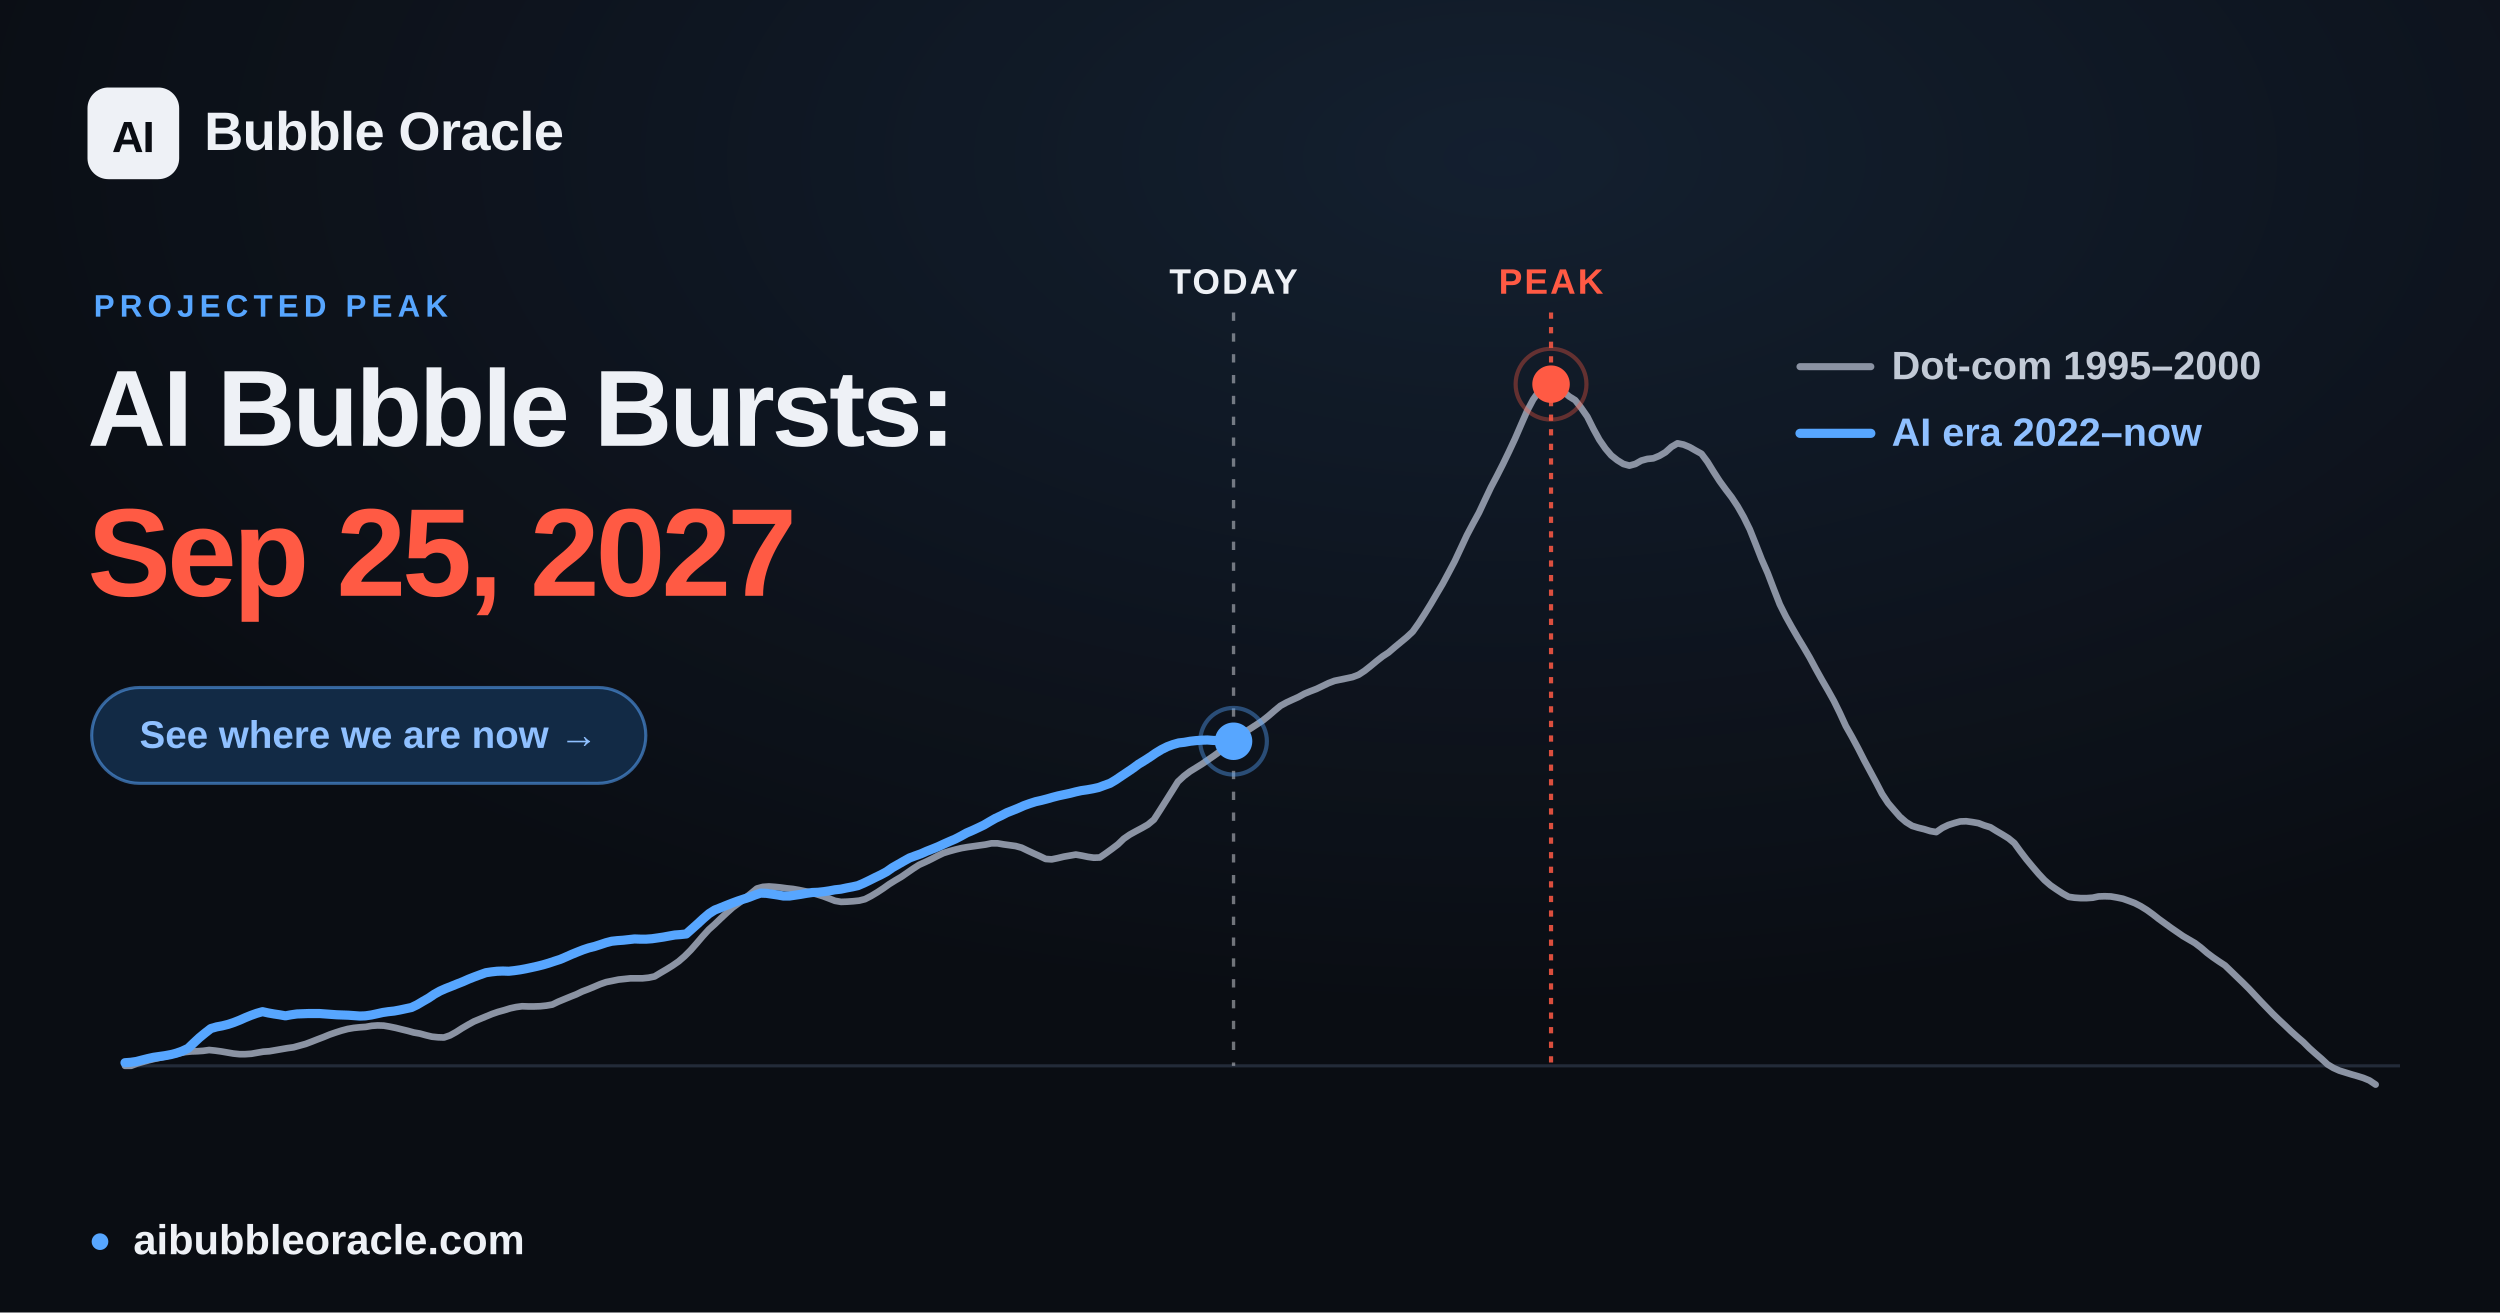
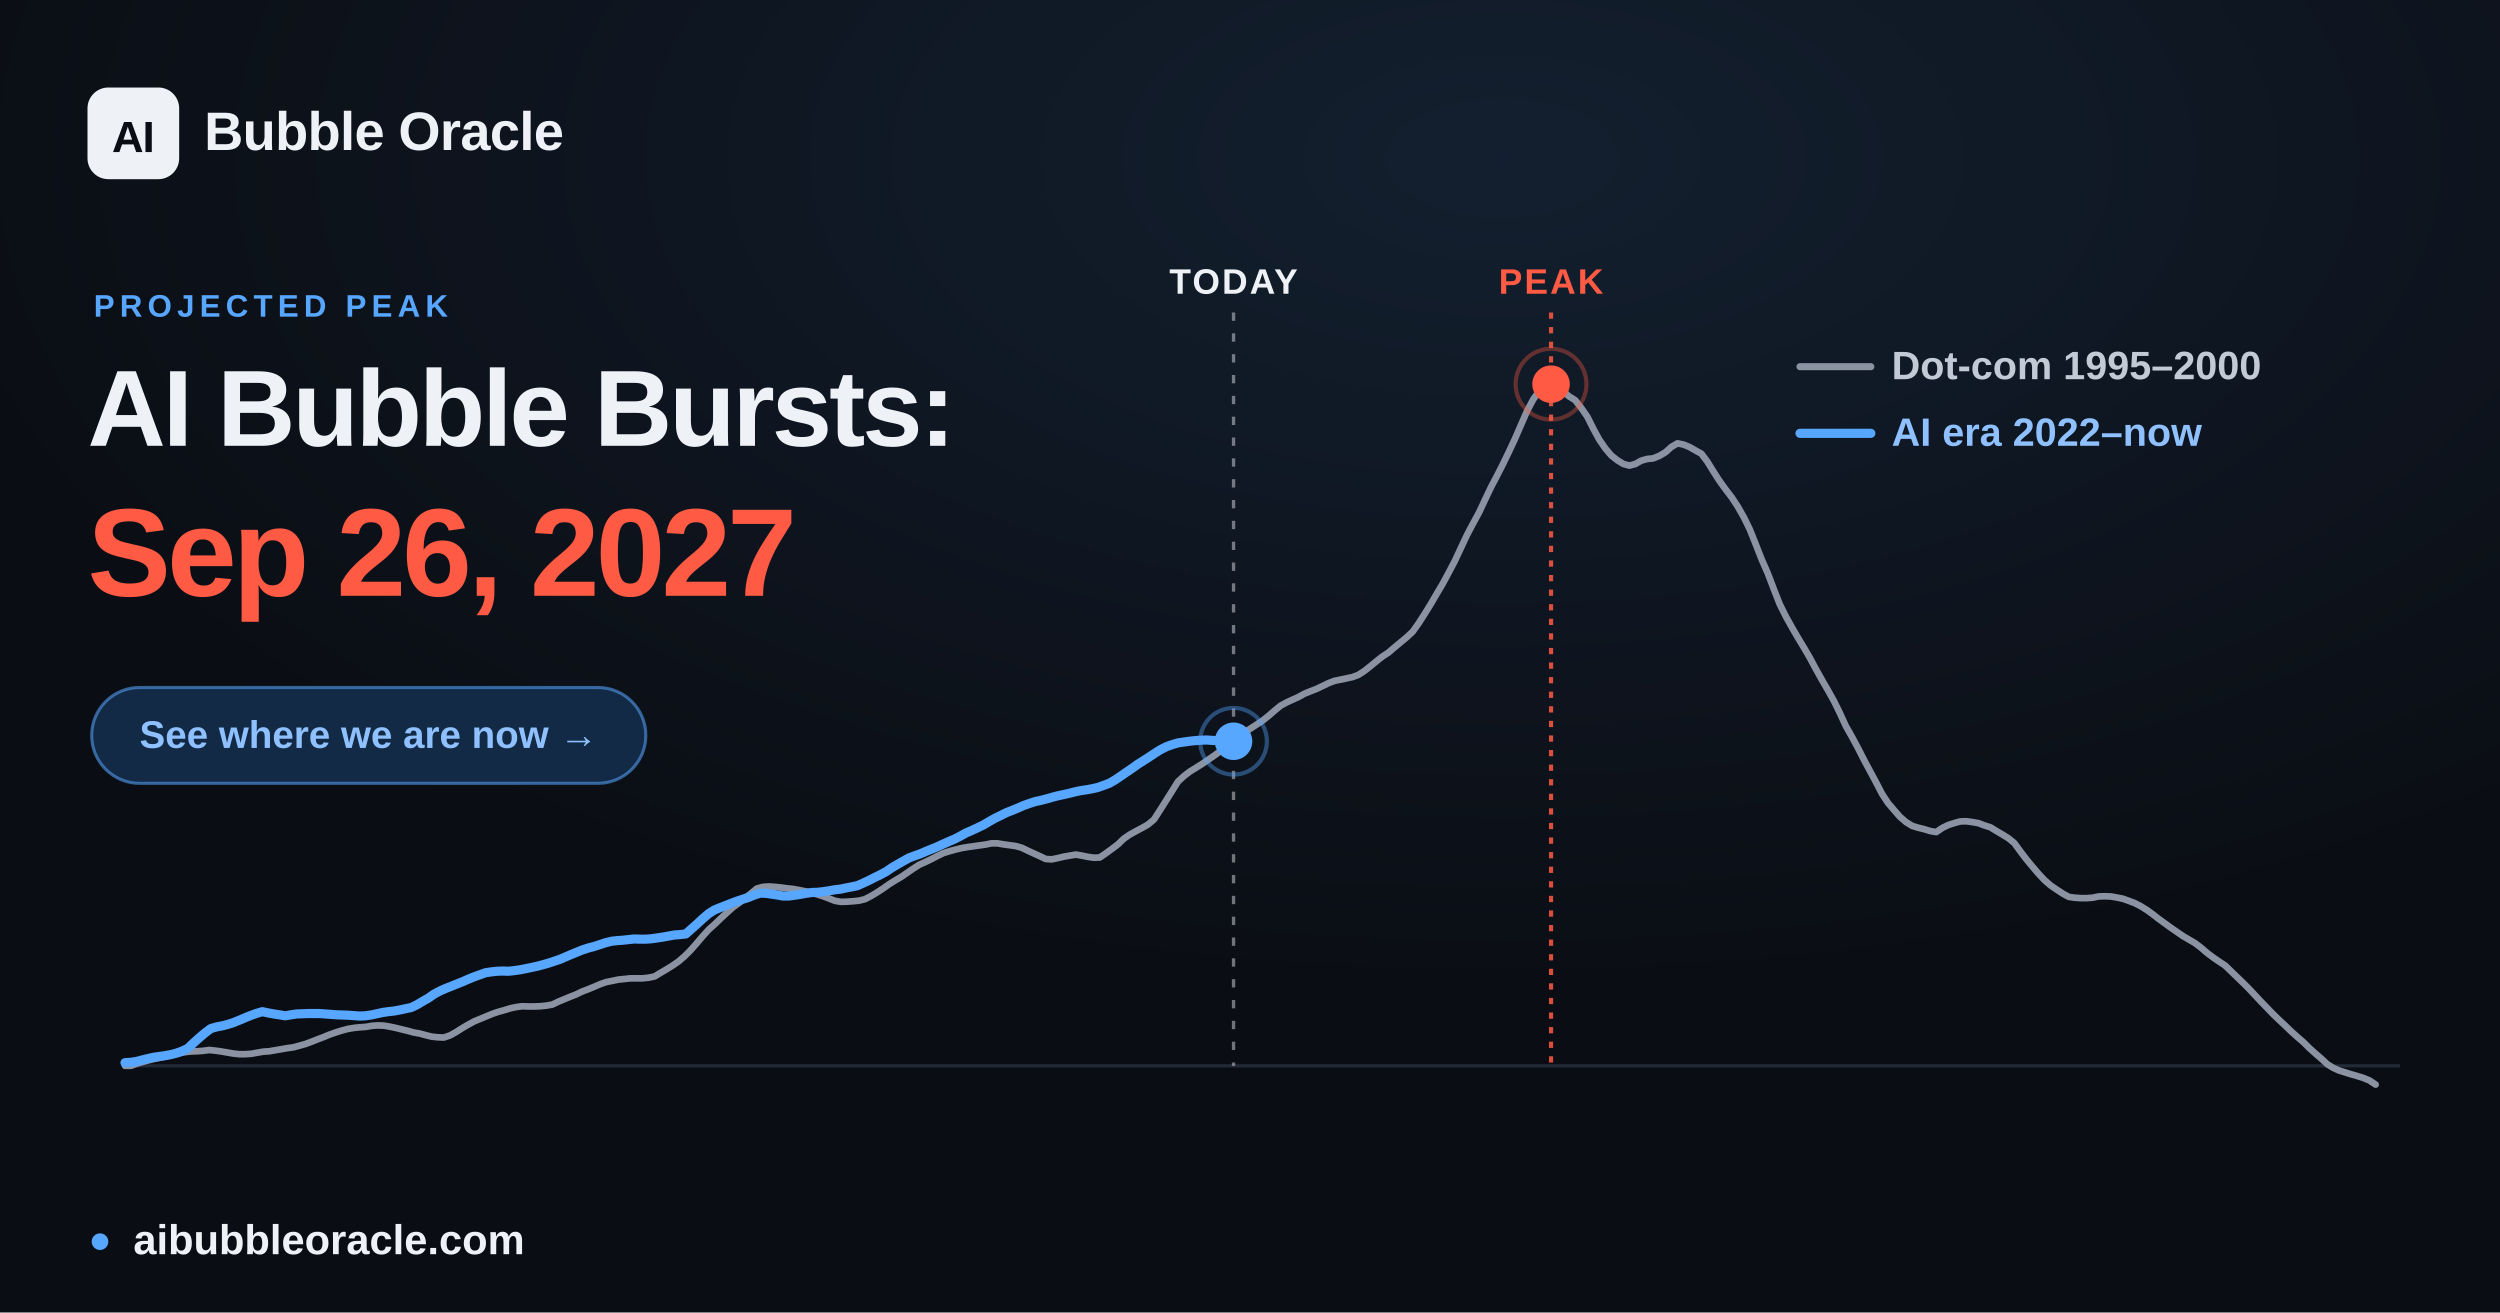
<svg xmlns="http://www.w3.org/2000/svg" width="1200" height="630" viewBox="0 0 1200 630" font-family="Arial, 'Liberation Sans', 'DejaVu Sans', sans-serif">
  <defs>
    <radialGradient id="glow" cx="60%" cy="12%" r="65%">
      <stop offset="0" stop-color="#57a6ff" stop-opacity="0.12" />
      <stop offset="1" stop-color="#57a6ff" stop-opacity="0" />
    </radialGradient>
  </defs>
  <rect width="1200" height="630" fill="#0a0d13" />
  <rect width="1200" height="630" fill="url(#glow)" />
  <line x1="60.0" y1="511.6" x2="1152.0" y2="511.6" stroke="#232b39" stroke-width="1.5" />
  <line x1="592.1" y1="150" x2="592.1" y2="511.6" stroke="#eef1f6" stroke-opacity="0.45" stroke-width="1.6" stroke-dasharray="4 6" />
  <text x="592.1" y="141" text-anchor="middle" font-size="17" font-weight="700" fill="#eef1f6" letter-spacing="1">TODAY</text>
  <line x1="744.5" y1="150" x2="744.5" y2="511.6" stroke="#ff5a44" stroke-opacity="0.85" stroke-width="2" stroke-dasharray="3 4" />
  <text x="744.5" y="141" text-anchor="middle" font-size="17" font-weight="700" fill="#ff5a44" letter-spacing="1">PEAK</text>
  <polyline points="60.0,511.6 62.9,511.6 65.8,510.5 68.6,509.7 71.5,508.9 74.4,508.2 77.3,507.6 80.3,506.9 83.1,506.2 86.0,505.6 88.9,505.0 91.8,504.7 94.6,504.6 97.5,504.4 100.4,504.0 103.3,504.3 106.2,504.7 109.1,505.2 112.0,505.7 114.9,506.0 117.8,506.0 120.7,505.8 123.5,505.3 126.4,504.8 129.3,504.6 132.2,504.1 135.1,503.6 138.0,503.1 140.9,502.7 143.8,501.9 146.7,501.1 149.6,500.0 152.4,498.9 155.3,497.8 158.2,496.6 161.1,495.6 163.9,494.7 166.9,493.9 169.8,493.4 172.7,493.1 175.6,492.9 178.4,492.4 181.3,492.2 184.2,492.3 187.1,492.8 190.0,493.4 192.8,494.1 195.7,494.8 198.6,495.6 201.5,496.1 204.4,496.9 207.3,497.6 210.2,497.9 213.1,498.0 216.0,497.0 218.9,495.4 221.7,493.6 224.6,491.9 227.5,490.3 230.4,489.1 233.3,487.9 236.2,486.7 239.1,485.7 242.0,484.9 244.9,484.0 247.7,483.4 250.6,483.0 253.5,483.1 256.4,483.1 259.3,483.0 262.2,482.7 265.1,482.2 268.0,480.8 270.9,479.6 273.8,478.4 276.6,477.3 279.5,475.9 282.4,474.8 285.3,473.6 288.1,472.4 291.0,471.4 294.0,470.8 296.9,470.2 299.8,469.9 302.6,469.6 305.5,469.6 308.4,469.6 311.3,469.3 314.2,468.7 317.0,467.0 319.9,465.3 322.8,463.5 325.7,461.5 328.6,459.0 331.5,456.1 334.4,452.8 337.3,449.4 340.2,446.2 343.1,443.6 345.9,440.9 348.8,438.2 351.7,435.6 354.6,433.5 357.5,431.2 360.4,428.9 363.3,426.5 366.2,425.7 369.1,425.5 371.9,425.7 374.8,426.0 377.7,426.4 380.6,426.7 383.5,427.2 386.4,427.8 389.3,428.5 392.2,429.3 395.1,430.2 398.0,431.3 400.8,432.4 403.7,432.9 406.6,432.8 409.5,432.6 412.4,432.3 415.2,431.6 418.1,430.1 421.1,428.3 424.0,426.4 426.8,424.4 429.7,422.6 432.6,420.9 435.5,418.9 438.4,416.9 441.2,415.1 444.1,413.8 447.0,412.4 449.9,410.9 452.8,409.5 455.7,408.6 458.6,407.8 461.5,407.1 464.4,406.6 467.3,406.2 470.1,405.8 473.0,405.4 475.9,404.8 478.8,404.8 481.7,405.3 484.6,405.7 487.5,406.1 490.4,406.9 493.3,408.3 496.1,409.6 499.0,410.9 501.9,412.3 504.8,412.5 507.7,411.9 510.6,411.2 513.5,410.7 516.4,410.2 519.3,410.7 522.2,411.3 525.0,411.7 527.9,411.6 530.8,409.6 533.7,407.5 536.6,405.3 539.4,402.6 542.3,400.6 545.2,399.0 548.2,397.4 551.0,395.8 553.9,393.4 556.8,388.9 559.7,384.3 562.6,379.7 565.4,375.2 568.3,372.5 571.2,370.3 574.1,368.5 577.0,366.7 579.9,364.7 582.8,362.7 585.7,360.6 588.6,358.8 591.5,356.5 594.3,353.8 597.2,351.6 600.1,349.8 603.0,347.9 605.9,346.0 608.8,343.7 611.7,341.2 614.6,338.8 617.5,337.2 620.3,335.9 623.2,334.6 626.1,333.0 629.0,331.8 631.9,330.7 634.8,329.3 637.7,327.9 640.6,326.8 643.5,326.2 646.4,325.6 649.2,325.0 652.1,323.9 655.0,322.0 657.9,319.7 660.8,317.3 663.6,315.1 666.5,313.2 669.4,310.7 672.3,308.3 675.2,305.9 678.1,303.2 681.0,299.1 683.9,294.6 686.8,289.9 689.6,285.1 692.5,280.2 695.4,274.8 698.3,269.3 701.2,263.1 704.1,256.9 707.0,251.4 709.9,246.1 712.8,239.9 715.7,233.8 718.5,228.5 721.4,222.8 724.3,216.8 727.2,210.6 730.1,203.9 733.0,197.3 735.9,191.8 738.8,187.7 741.7,184.7 744.5,184.4 747.4,185.6 750.3,187.9 753.2,190.3 756.1,192.1 758.9,195.7 761.9,200.0 764.8,205.8 767.7,211.1 770.6,215.3 773.4,218.6 776.3,220.9 779.2,222.7 782.1,223.5 785.0,222.7 787.8,221.1 790.7,220.3 793.6,220.0 796.5,218.8 799.4,217.1 802.3,214.5 805.2,212.8 808.1,213.4 811.0,214.6 813.8,216.2 816.7,217.8 819.6,221.7 822.5,226.4 825.4,230.9 828.3,234.9 831.2,238.7 834.1,243.1 837.0,248.2 839.9,254.1 842.7,261.1 845.6,268.5 848.5,275.1 851.4,282.7 854.3,290.1 857.2,295.9 860.1,301.1 863.0,306.1 865.9,310.9 868.7,315.7 871.6,321.1 874.5,326.3 877.4,331.3 880.3,336.5 883.1,342.2 886.0,348.5 889.0,353.8 891.9,359.2 894.8,364.9 897.6,370.1 900.5,375.5 903.4,381.1 906.3,385.5 909.2,388.9 912.0,392.1 914.9,394.6 917.8,396.4 920.7,397.3 923.6,398.0 926.5,398.9 929.4,399.4 932.3,397.4 935.2,396.0 938.0,395.1 940.9,394.3 943.8,394.2 946.7,394.6 949.6,395.1 952.5,396.2 955.4,397.1 958.3,398.9 961.2,400.6 964.1,402.4 966.9,404.7 969.8,408.7 972.7,412.5 975.6,416.0 978.5,419.4 981.4,422.5 984.3,425.0 987.2,427.0 990.1,428.9 993.0,430.5 995.8,430.9 998.7,431.1 1001.6,431.1 1004.5,430.9 1007.3,430.3 1010.2,430.2 1013.2,430.3 1016.1,430.8 1019.0,431.4 1021.8,432.4 1024.7,433.5 1027.6,435.0 1030.5,436.8 1033.4,438.9 1036.2,441.1 1039.1,443.2 1042.0,445.3 1044.9,447.3 1047.8,449.3 1050.7,451.0 1053.6,452.7 1056.5,454.9 1059.4,457.4 1062.2,459.5 1065.1,461.5 1068.0,463.4 1070.9,466.2 1073.8,469.0 1076.7,471.8 1079.6,474.7 1082.5,477.8 1085.4,480.9 1088.3,483.9 1091.1,486.8 1094.0,489.6 1096.9,492.3 1099.8,495.1 1102.7,497.7 1105.6,500.2 1108.5,503.1 1111.4,505.7 1114.3,508.2 1117.2,510.9 1120.0,512.6 1122.9,513.9 1125.8,514.8 1128.7,515.7 1131.5,516.5 1134.4,517.4 1137.3,518.6 1140.3,520.6" fill="none" stroke="#8b93a3" stroke-width="3.2" stroke-linejoin="round" stroke-linecap="round" />
-   <polyline points="60.0,510.1 62.8,509.9 65.5,509.5 68.2,508.8 71.0,508.1 73.7,507.5 76.5,507.1 79.3,506.7 82.0,506.2 84.7,505.5 87.5,504.5 90.3,503.2 93.0,500.6 95.7,498.1 98.5,495.8 101.2,493.7 104.0,492.9 106.7,492.4 109.5,491.7 112.2,490.8 115.0,489.7 117.7,488.5 120.4,487.4 123.2,486.4 126.0,485.6 128.7,486.2 131.5,486.7 134.2,487.1 137.0,487.6 139.7,487.1 142.5,486.7 145.2,486.6 147.9,486.5 150.7,486.5 153.5,486.5 156.2,486.7 158.9,486.9 161.7,487.1 164.4,487.2 167.2,487.3 170.0,487.5 172.7,487.7 175.4,487.6 178.2,487.2 181.0,486.6 183.7,486.0 186.4,485.6 189.2,485.3 191.9,484.8 194.7,484.2 197.5,483.6 200.2,482.3 202.9,480.7 205.7,479.1 208.5,477.2 211.2,475.7 213.9,474.5 216.7,473.4 219.4,472.3 222.2,471.2 224.9,470.0 227.7,468.9 230.4,467.9 233.2,466.9 235.9,466.5 238.6,466.2 241.4,466.1 244.2,466.2 246.9,465.9 249.7,465.5 252.4,465.0 255.2,464.4 257.9,463.8 260.7,463.1 263.4,462.3 266.1,461.4 268.9,460.5 271.7,459.3 274.4,458.1 277.1,457.0 279.9,455.9 282.6,455.0 285.4,454.3 288.2,453.4 290.9,452.5 293.6,451.8 296.4,451.5 299.2,451.3 301.9,451.0 304.6,450.7 307.4,450.8 310.1,450.8 312.9,450.6 315.7,450.2 318.4,449.8 321.1,449.3 323.9,448.8 326.6,448.6 329.4,448.3 332.1,445.9 334.9,443.4 337.6,440.9 340.4,438.5 343.1,436.8 345.9,435.7 348.6,434.6 351.4,433.5 354.1,432.5 356.8,431.6 359.6,430.7 362.4,429.6 365.1,428.7 367.9,428.8 370.6,429.2 373.3,429.6 376.1,430.1 378.9,430.1 381.6,429.7 384.3,429.3 387.1,428.8 389.9,428.4 392.6,428.3 395.4,428.0 398.1,427.6 400.8,427.1 403.6,426.8 406.4,426.2 409.1,425.7 411.8,425.1 414.6,423.9 417.3,422.6 420.1,421.2 422.8,419.9 425.6,418.4 428.3,416.5 431.1,414.9 433.9,413.3 436.6,411.8 439.3,410.8 442.1,409.8 444.8,408.6 447.6,407.5 450.3,406.4 453.1,405.1 455.8,403.9 458.6,402.7 461.3,401.3 464.0,399.8 466.8,398.6 469.6,397.3 472.3,396.0 475.0,394.4 477.8,392.8 480.6,391.5 483.3,390.1 486.1,389.0 488.8,387.9 491.5,386.7 494.3,385.7 497.1,384.8 499.8,384.2 502.5,383.5 505.3,382.7 508.0,382.0 510.8,381.4 513.6,380.8 516.3,380.1 519.0,379.5 521.8,379.1 524.6,378.6 527.3,378.0 530.0,377.0 532.8,376.0 535.5,374.4 538.3,372.5 541.0,370.7 543.8,368.8 546.5,366.8 549.3,365.1 552.1,363.3 554.7,361.5 557.5,359.8 560.3,358.4 563.0,357.4 565.8,356.6 568.5,356.3 571.3,355.8 574.0,355.5 576.8,355.3 579.5,355.2 582.2,355.4 585.0,355.5 587.8,355.7 590.5,355.8 592.1,355.8" fill="none" stroke="#57a6ff" stroke-width="4.4" stroke-linejoin="round" stroke-linecap="round" />
+   <polyline points="60.0,510.1 62.8,509.9 65.5,509.5 68.2,508.8 71.0,508.1 73.7,507.5 76.5,507.1 79.3,506.7 82.0,506.2 84.7,505.5 87.5,504.5 90.2,503.2 92.9,500.6 95.7,498.1 98.4,495.8 101.2,493.7 104.0,492.9 106.7,492.4 109.4,491.7 112.2,490.8 114.9,489.7 117.7,488.5 120.4,487.4 123.2,486.4 125.9,485.6 128.7,486.2 131.4,486.7 134.1,487.1 136.9,487.6 139.7,487.1 142.4,486.7 145.2,486.6 147.9,486.5 150.6,486.5 153.4,486.5 156.2,486.7 158.9,486.9 161.6,487.1 164.4,487.2 167.1,487.3 169.9,487.5 172.6,487.7 175.3,487.6 178.1,487.2 180.9,486.6 183.6,486.0 186.3,485.6 189.1,485.3 191.8,484.8 194.6,484.2 197.4,483.6 200.1,482.3 202.8,480.7 205.6,479.1 208.3,477.2 211.1,475.7 213.8,474.5 216.6,473.4 219.3,472.3 222.1,471.2 224.8,470.0 227.5,468.9 230.3,467.9 233.1,466.9 235.8,466.5 238.5,466.2 241.3,466.1 244.0,466.2 246.8,465.9 249.6,465.5 252.2,465.0 255.0,464.4 257.8,463.8 260.5,463.1 263.3,462.3 266.0,461.4 268.7,460.5 271.5,459.3 274.3,458.1 277.0,457.0 279.7,455.9 282.5,455.0 285.2,454.3 288.0,453.4 290.7,452.5 293.5,451.8 296.2,451.5 299.0,451.3 301.7,451.0 304.4,450.7 307.2,450.8 310.0,450.8 312.7,450.6 315.5,450.2 318.2,449.8 320.9,449.3 323.7,448.8 326.4,448.6 329.2,448.3 331.9,445.9 334.7,443.4 337.4,440.9 340.2,438.5 342.9,436.8 345.6,435.7 348.4,434.6 351.2,433.5 353.9,432.5 356.6,431.6 359.4,430.7 362.1,429.6 364.9,428.7 367.7,428.8 370.4,429.2 373.1,429.6 375.9,430.1 378.6,430.1 381.4,429.7 384.1,429.3 386.8,428.8 389.6,428.4 392.4,428.3 395.1,428.0 397.8,427.6 400.6,427.1 403.3,426.8 406.1,426.2 408.8,425.7 411.6,425.1 414.3,423.9 417.1,422.6 419.8,421.2 422.5,419.9 425.3,418.4 428.1,416.5 430.8,414.9 433.6,413.3 436.3,411.8 439.0,410.8 441.8,409.8 444.6,408.6 447.3,407.5 450.0,406.4 452.8,405.1 455.5,403.9 458.3,402.7 461.0,401.3 463.7,399.8 466.5,398.6 469.3,397.3 472.0,396.0 474.7,394.4 477.5,392.8 480.2,391.5 483.0,390.1 485.8,389.0 488.5,387.9 491.2,386.7 494.0,385.7 496.7,384.8 499.5,384.2 502.2,383.5 505.0,382.7 507.7,382.0 510.5,381.4 513.2,380.8 515.9,380.1 518.7,379.5 521.5,379.1 524.2,378.6 526.9,378.0 529.7,377.0 532.4,376.0 535.2,374.4 538.0,372.5 540.6,370.7 543.4,368.8 546.2,366.8 548.9,365.1 551.7,363.3 554.4,361.5 557.1,359.8 559.9,358.4 562.7,357.4 565.4,356.6 568.1,356.2 570.9,355.8 573.6,355.5 576.4,355.3 579.2,355.2 581.9,355.4 584.6,355.5 587.4,355.7 590.1,355.8 592.1,355.8" fill="none" stroke="#57a6ff" stroke-width="4.4" stroke-linejoin="round" stroke-linecap="round" />
  <circle cx="592.1" cy="355.8" r="9" fill="#57a6ff" />
  <circle cx="592.1" cy="355.8" r="16" fill="none" stroke="#57a6ff" stroke-opacity="0.4" stroke-width="2" />
  <circle cx="744.5" cy="184.4" r="17" fill="none" stroke="#ff5a44" stroke-opacity="0.35" stroke-width="2" />
  <circle cx="744.5" cy="184.4" r="9" fill="#ff5a44" />
  <g font-size="19" font-weight="600">
    <line x1="864" y1="176" x2="898" y2="176" stroke="#8b93a3" stroke-width="3.4" stroke-linecap="round" />
    <text x="908" y="182" fill="#c2cad6">Dot-com  1995–2000</text>
    <line x1="864" y1="208" x2="898" y2="208" stroke="#57a6ff" stroke-width="4.4" stroke-linecap="round" />
    <text x="908" y="214" fill="#8fc0ff">AI era  2022–now</text>
  </g>
  <rect x="42" y="42" width="44" height="44" rx="10" fill="#eef1f6" />
  <text x="64" y="73" text-anchor="middle" font-size="21" font-weight="800" fill="#0a0d13" letter-spacing="-0.5">AI</text>
  <text x="98" y="72" font-size="26" font-weight="700" fill="#eef1f6" letter-spacing="-0.3">Bubble Oracle</text>
  <text x="45" y="152" font-size="15" font-weight="700" fill="#57a6ff" letter-spacing="2.5">PROJECTED PEAK</text>
  <text x="42" y="214" font-size="52" font-weight="800" fill="#eef1f6" letter-spacing="-1.4">AI Bubble Bursts:</text>
-   <text x="42" y="286" font-size="60" font-weight="800" fill="#ff5a44" letter-spacing="-1.8">Sep 25, 2027</text>
+   <text x="42" y="286" font-size="60" font-weight="800" fill="#ff5a44" letter-spacing="-1.8">Sep 26, 2027</text>
  <rect x="44" y="330" width="266" height="46" rx="23" fill="#122a45" stroke="#57a6ff" stroke-opacity="0.55" stroke-width="1.5" />
  <text x="177" y="359" text-anchor="middle" font-size="18.5" font-weight="700" fill="#8fc0ff">See where we are now  →</text>
  <circle cx="48" cy="596" r="4" fill="#57a6ff" />
  <text x="64" y="602" font-size="20" font-weight="600" fill="#eef1f6">aibubbleoracle.com</text>
</svg>
